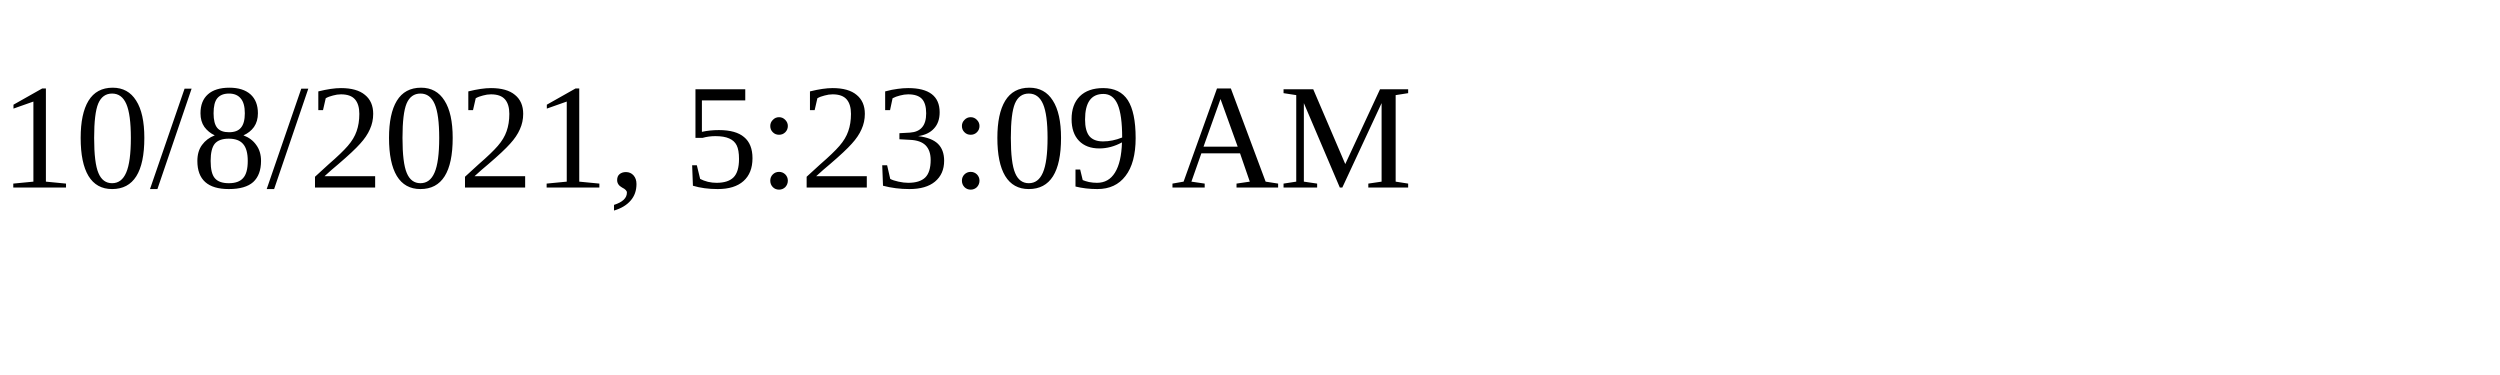
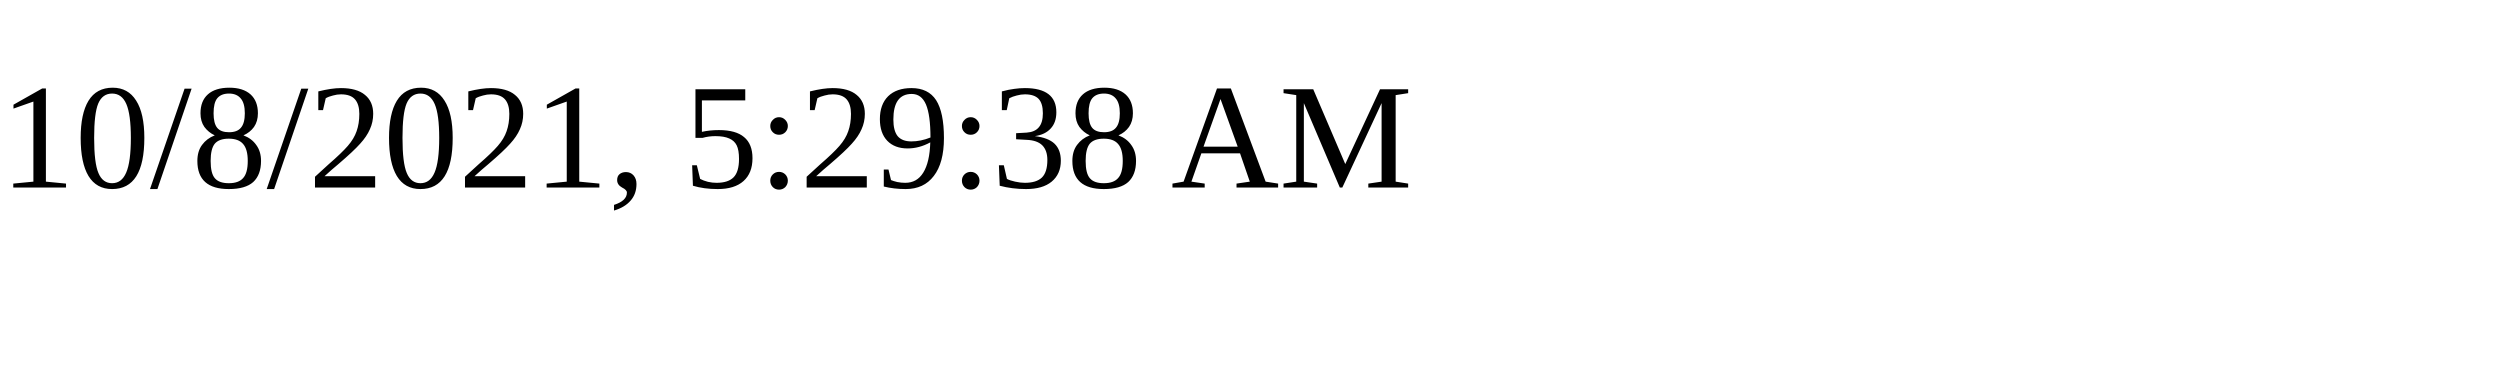
<svg xmlns="http://www.w3.org/2000/svg" height="30" width="200">
-   <text x="0" y="15">10/8/2021, 5:23:09 AM</text>
+   <text x="0" y="15">10/8/2021, 5:29:38 AM</text>
</svg>
